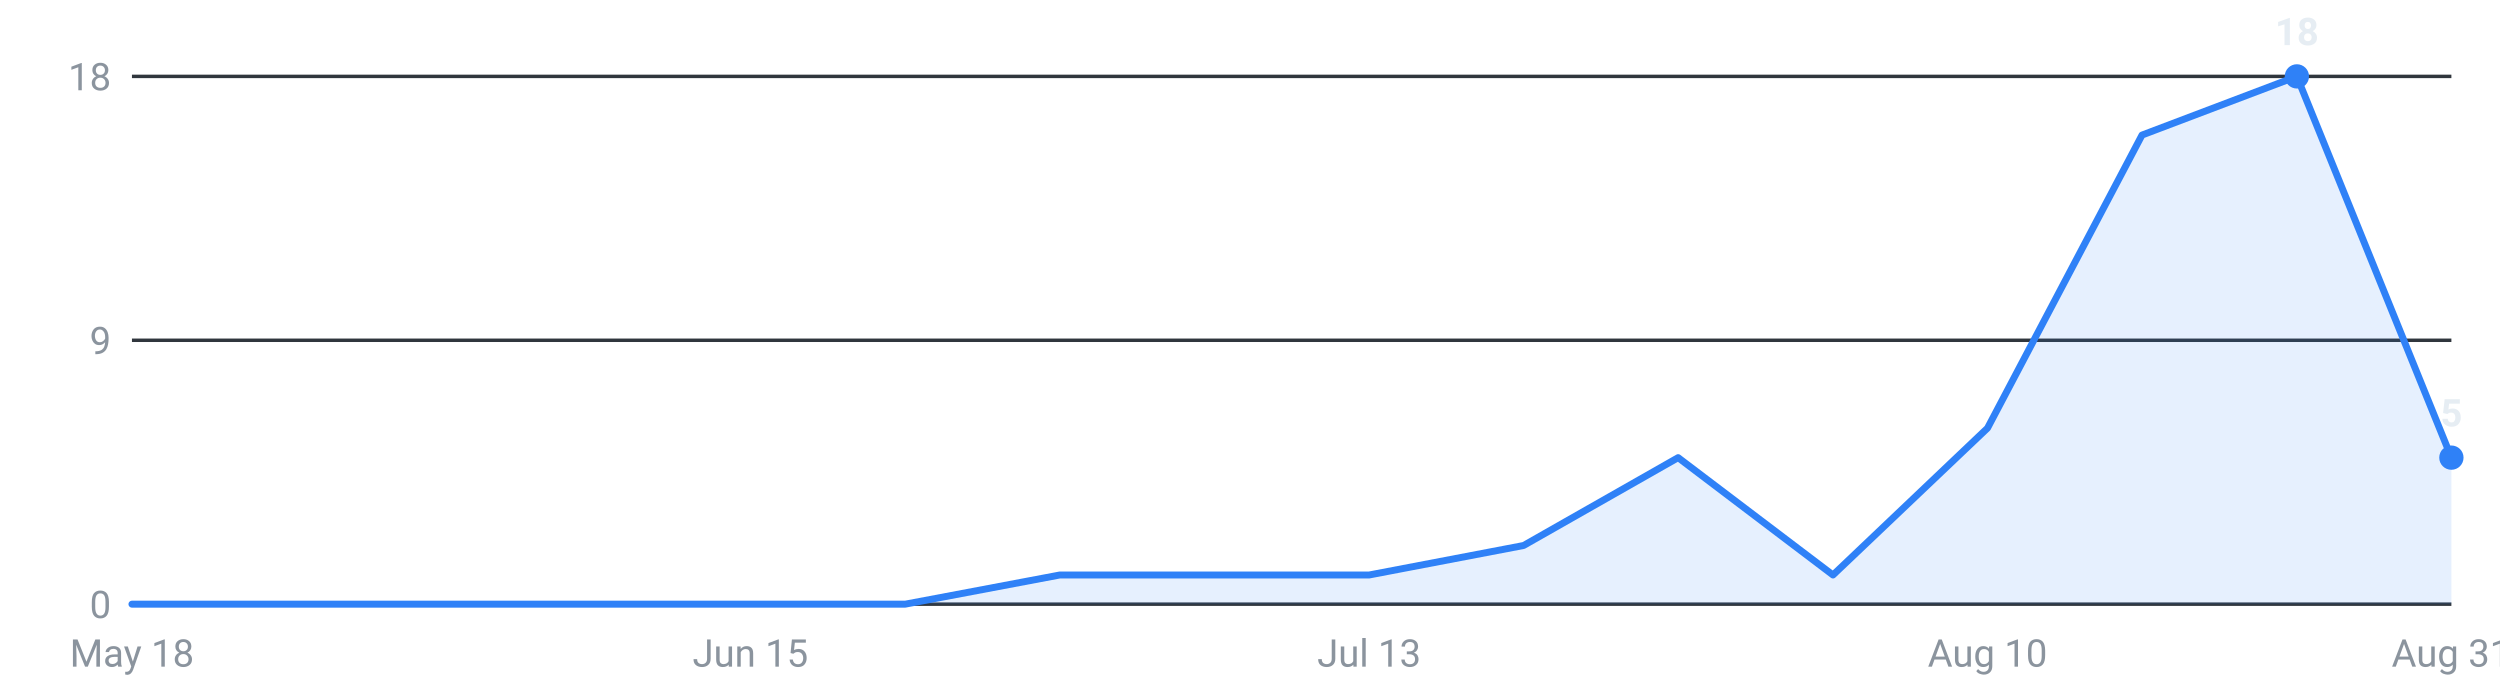
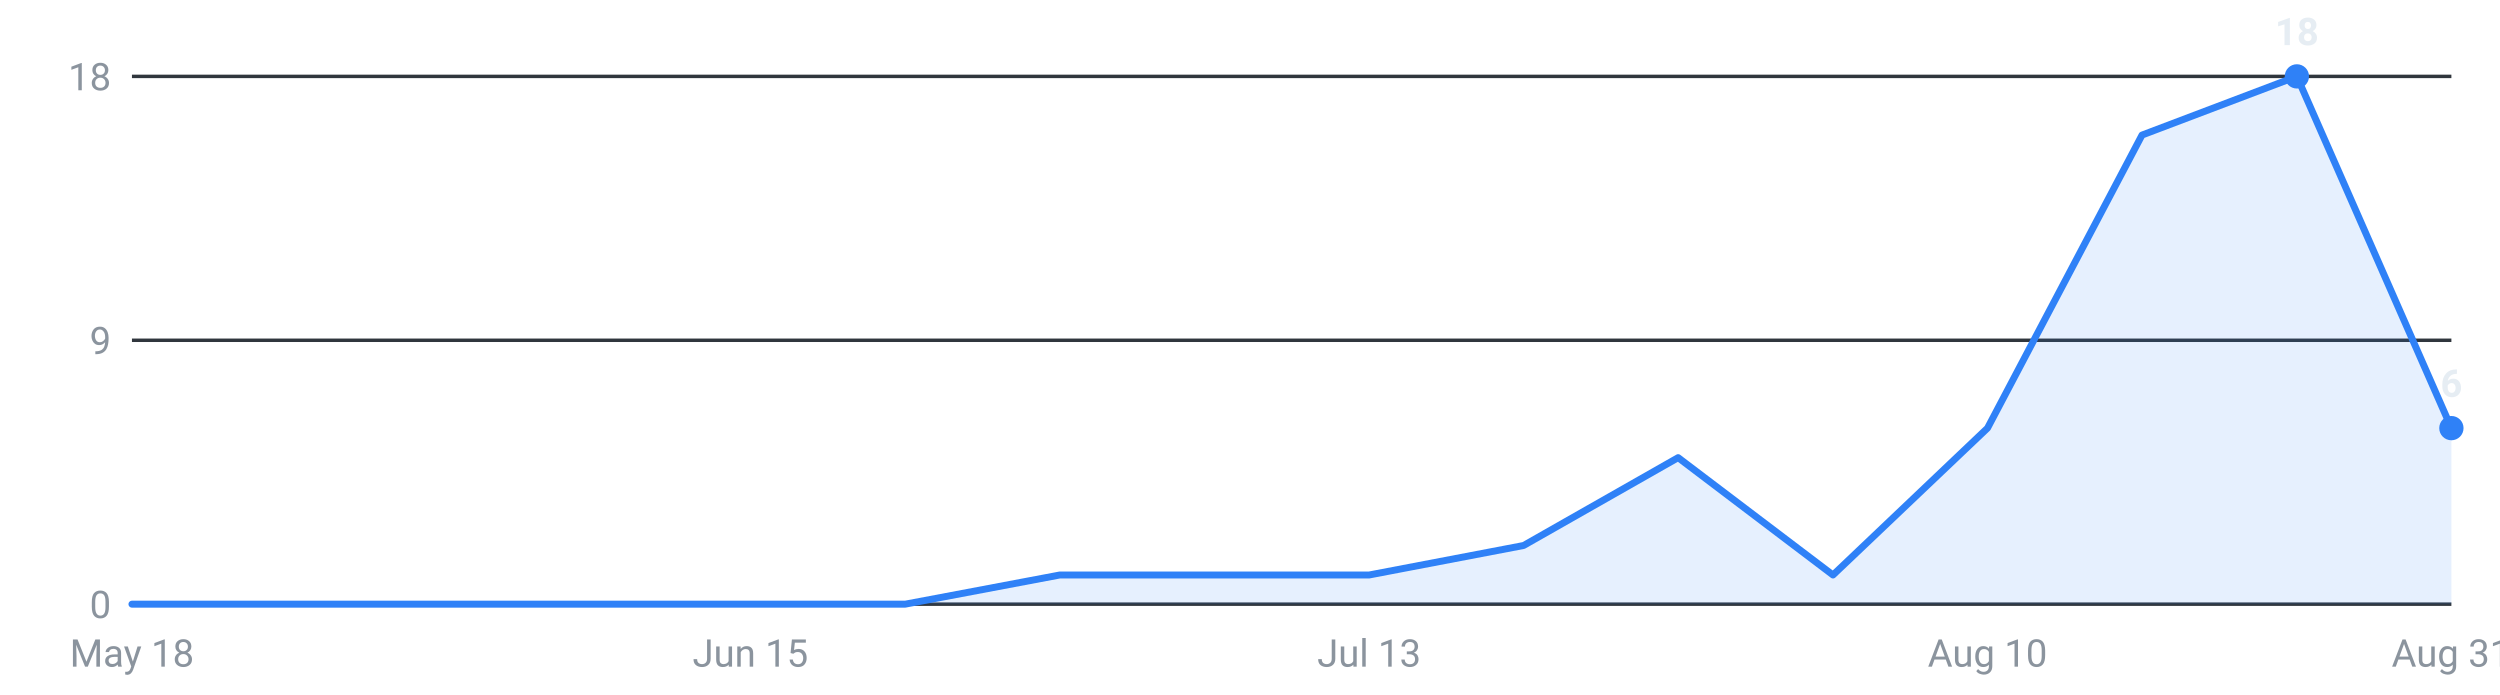
<svg xmlns="http://www.w3.org/2000/svg" viewBox="0 0 720 200" width="720" height="200" role="img" aria-label="Internships posted per week, last 16 weeks">
  <g font-family="-apple-system,Segoe UI,Roboto,sans-serif" font-size="11">
    <line x1="38" y1="174.0" x2="706" y2="174.0" stroke="#30363d" stroke-width="1" />
    <text x="32" y="178.0" text-anchor="end" fill="#8b949e">0</text>
    <line x1="38" y1="98.0" x2="706" y2="98.0" stroke="#30363d" stroke-width="1" />
    <text x="32" y="102.0" text-anchor="end" fill="#8b949e">9</text>
    <line x1="38" y1="22.0" x2="706" y2="22.0" stroke="#30363d" stroke-width="1" />
    <text x="32" y="26.0" text-anchor="end" fill="#8b949e">18</text>
-     <path d="M38.0,174 L38.0,174.0 L82.5,174.0 L127.1,174.0 L171.6,174.0 L216.1,174.0 L260.7,174.0 L305.2,165.6 L349.7,165.6 L394.3,165.6 L438.8,157.1 L483.3,131.8 L527.9,165.6 L572.4,123.3 L616.9,38.9 L661.5,22.0 L706.0,131.8 L706.0,174 Z" fill="#2f81f7" fill-opacity="0.12" />
-     <polyline points="38.0,174.0 82.5,174.0 127.1,174.0 171.6,174.0 216.1,174.0 260.7,174.0 305.2,165.6 349.7,165.6 394.3,165.6 438.8,157.1 483.3,131.8 527.9,165.6 572.4,123.3 616.9,38.9 661.5,22.0 706.0,131.8" fill="none" stroke="#2f81f7" stroke-width="2" stroke-linejoin="round" stroke-linecap="round" />
+     <path d="M38.0,174 L38.0,174.0 L82.5,174.0 L127.1,174.0 L171.6,174.0 L216.1,174.0 L260.7,174.0 L305.2,165.6 L349.7,165.6 L394.3,165.6 L438.8,157.1 L483.3,131.8 L527.9,165.6 L572.4,123.3 L616.9,38.9 L661.5,22.0 L706.0,123.3 L706.0,174 Z" fill="#2f81f7" fill-opacity="0.12" />
+     <polyline points="38.0,174.0 82.5,174.0 127.1,174.0 171.6,174.0 216.1,174.0 260.7,174.0 305.2,165.6 349.7,165.6 394.3,165.6 438.8,157.1 483.3,131.8 527.9,165.6 572.4,123.3 616.9,38.9 661.5,22.0 706.0,123.3" fill="none" stroke="#2f81f7" stroke-width="2" stroke-linejoin="round" stroke-linecap="round" />
    <circle cx="661.5" cy="22.0" r="3.5" fill="#2f81f7" />
    <text x="661.5" y="13.0" text-anchor="middle" fill="#e6edf3" font-weight="600">18</text>
-     <circle cx="706.0" cy="131.8" r="3.5" fill="#2f81f7" />
-     <text x="706.0" y="122.8" text-anchor="middle" fill="#e6edf3" font-weight="600">5</text>
+     <circle cx="706.0" cy="123.3" r="3.5" fill="#2f81f7" />
+     <text x="706.0" y="114.3" text-anchor="middle" fill="#e6edf3" font-weight="600">6</text>
    <text x="38.0" y="192" text-anchor="middle" fill="#8b949e">May 18</text>
    <text x="216.1" y="192" text-anchor="middle" fill="#8b949e">Jun 15</text>
    <text x="394.3" y="192" text-anchor="middle" fill="#8b949e">Jul 13</text>
    <text x="572.4" y="192" text-anchor="middle" fill="#8b949e">Aug 10</text>
    <text x="706.0" y="192" text-anchor="middle" fill="#8b949e">Aug 31</text>
  </g>
</svg>
